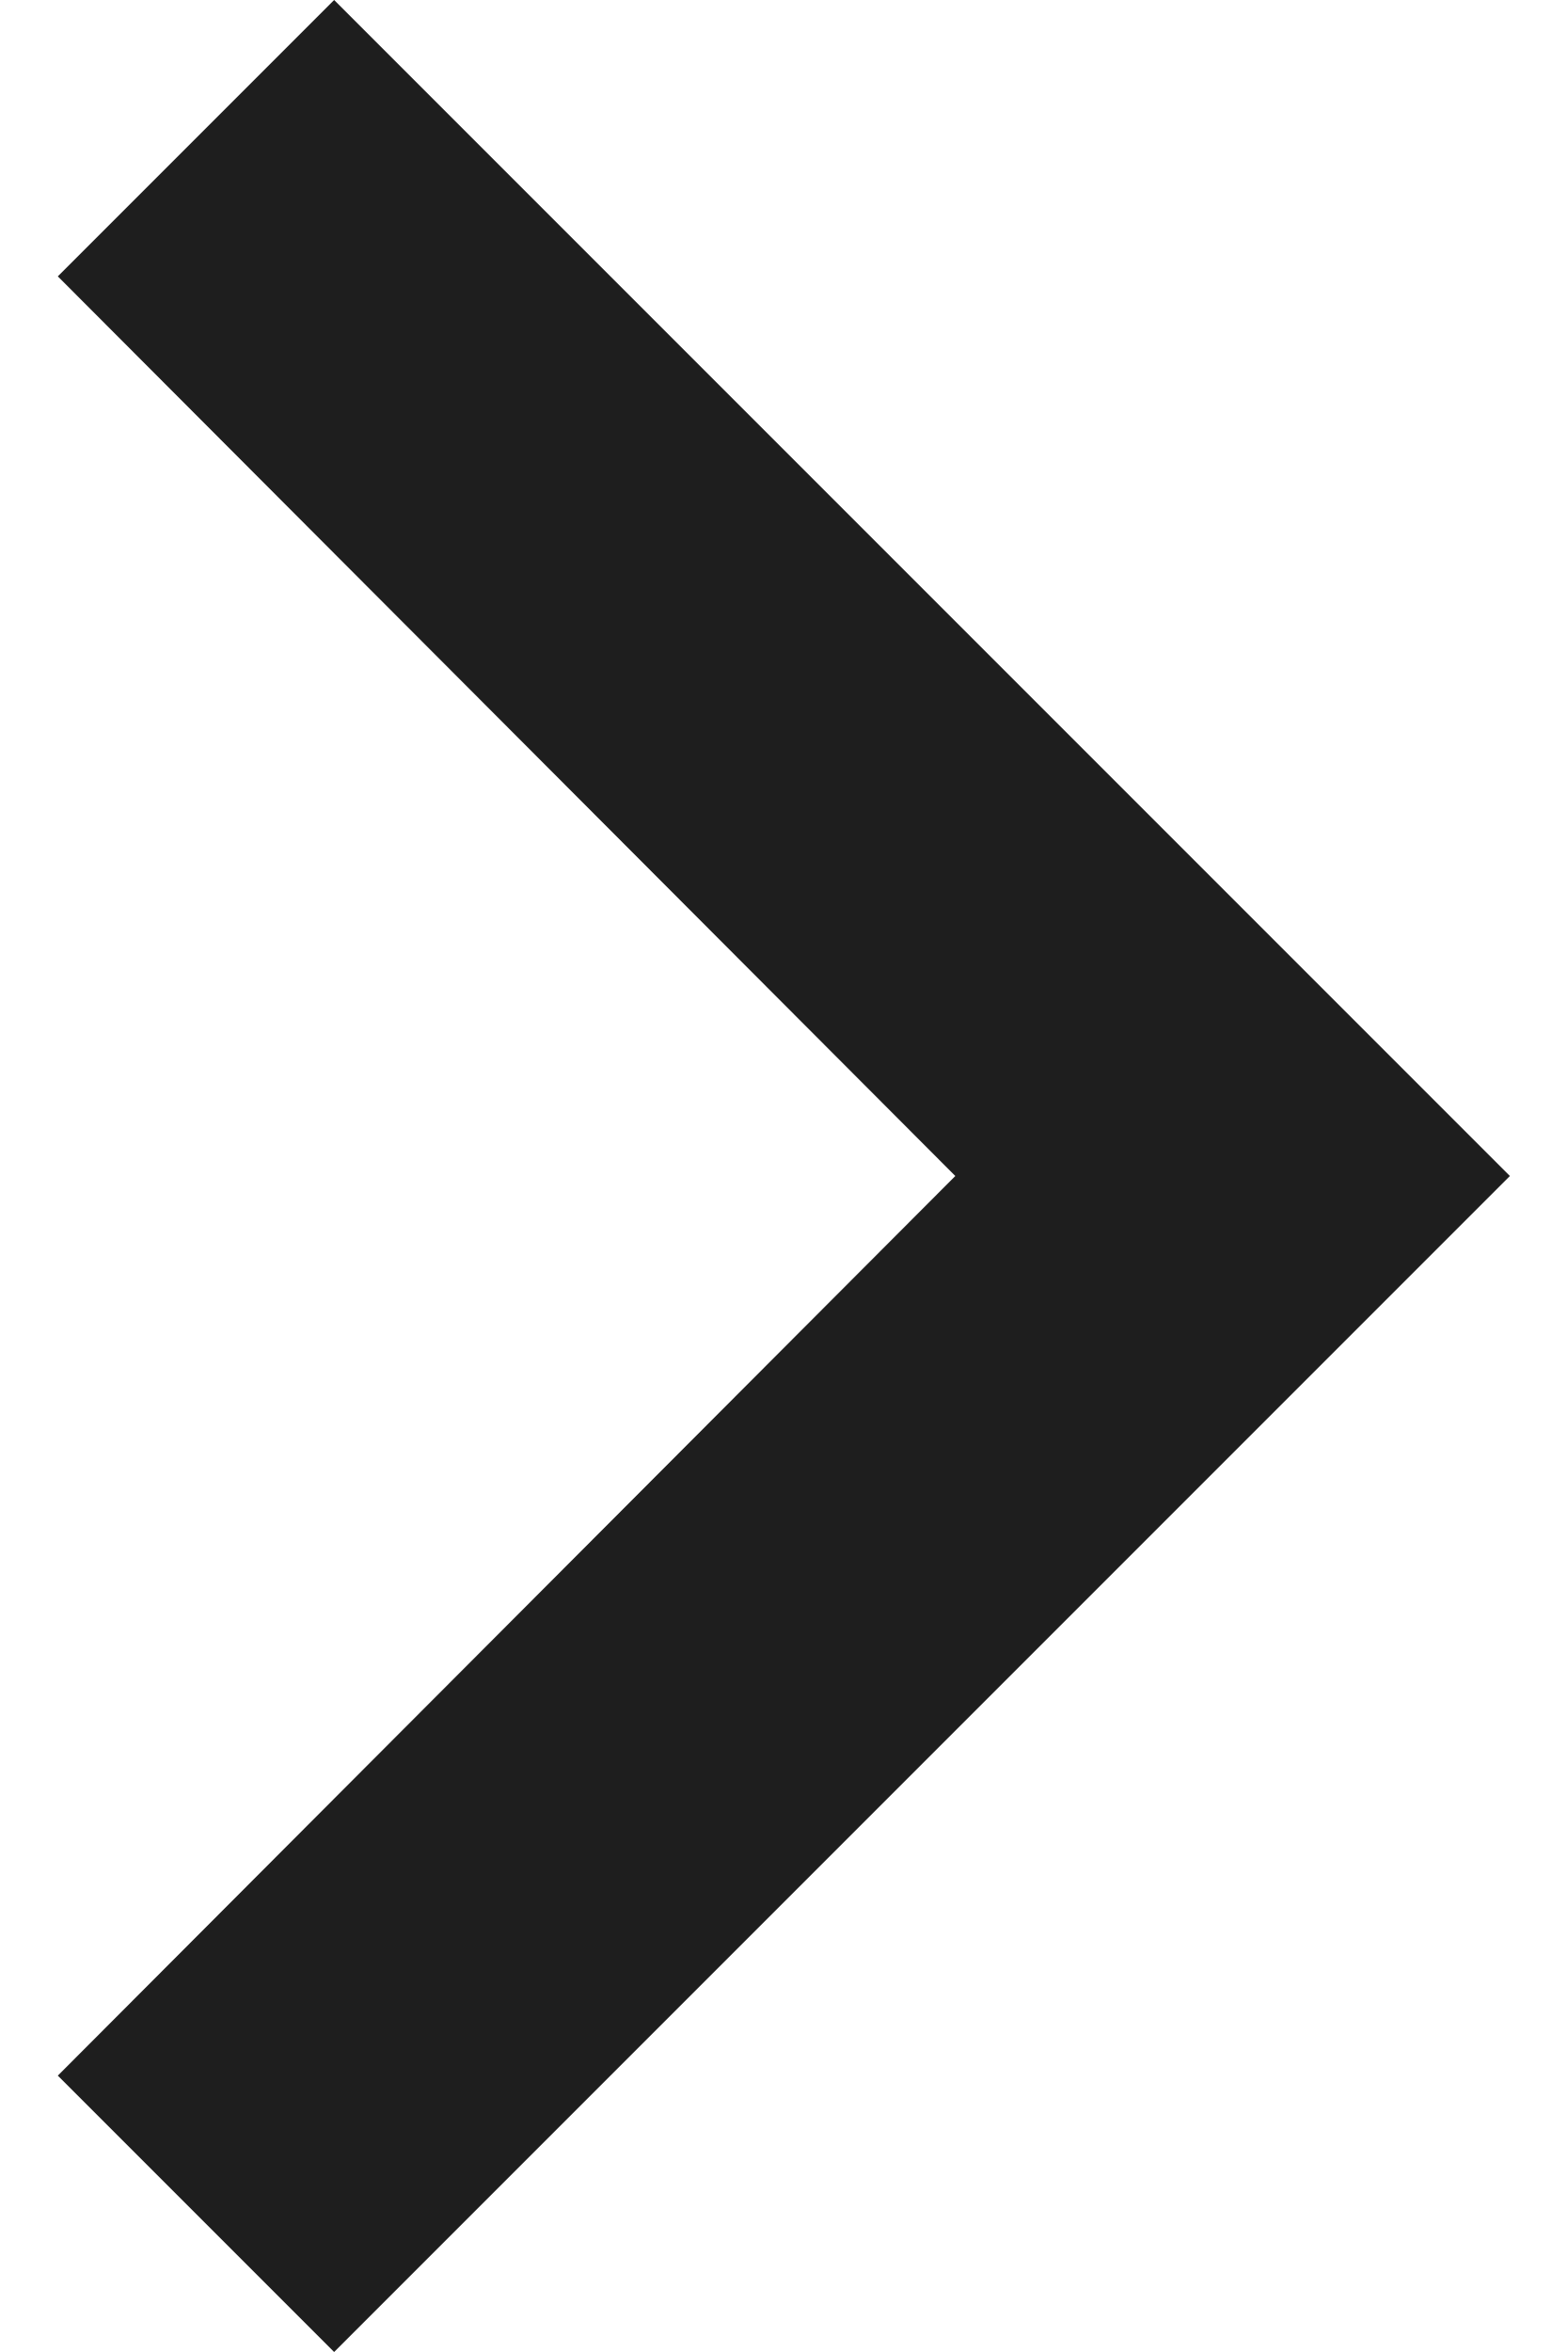
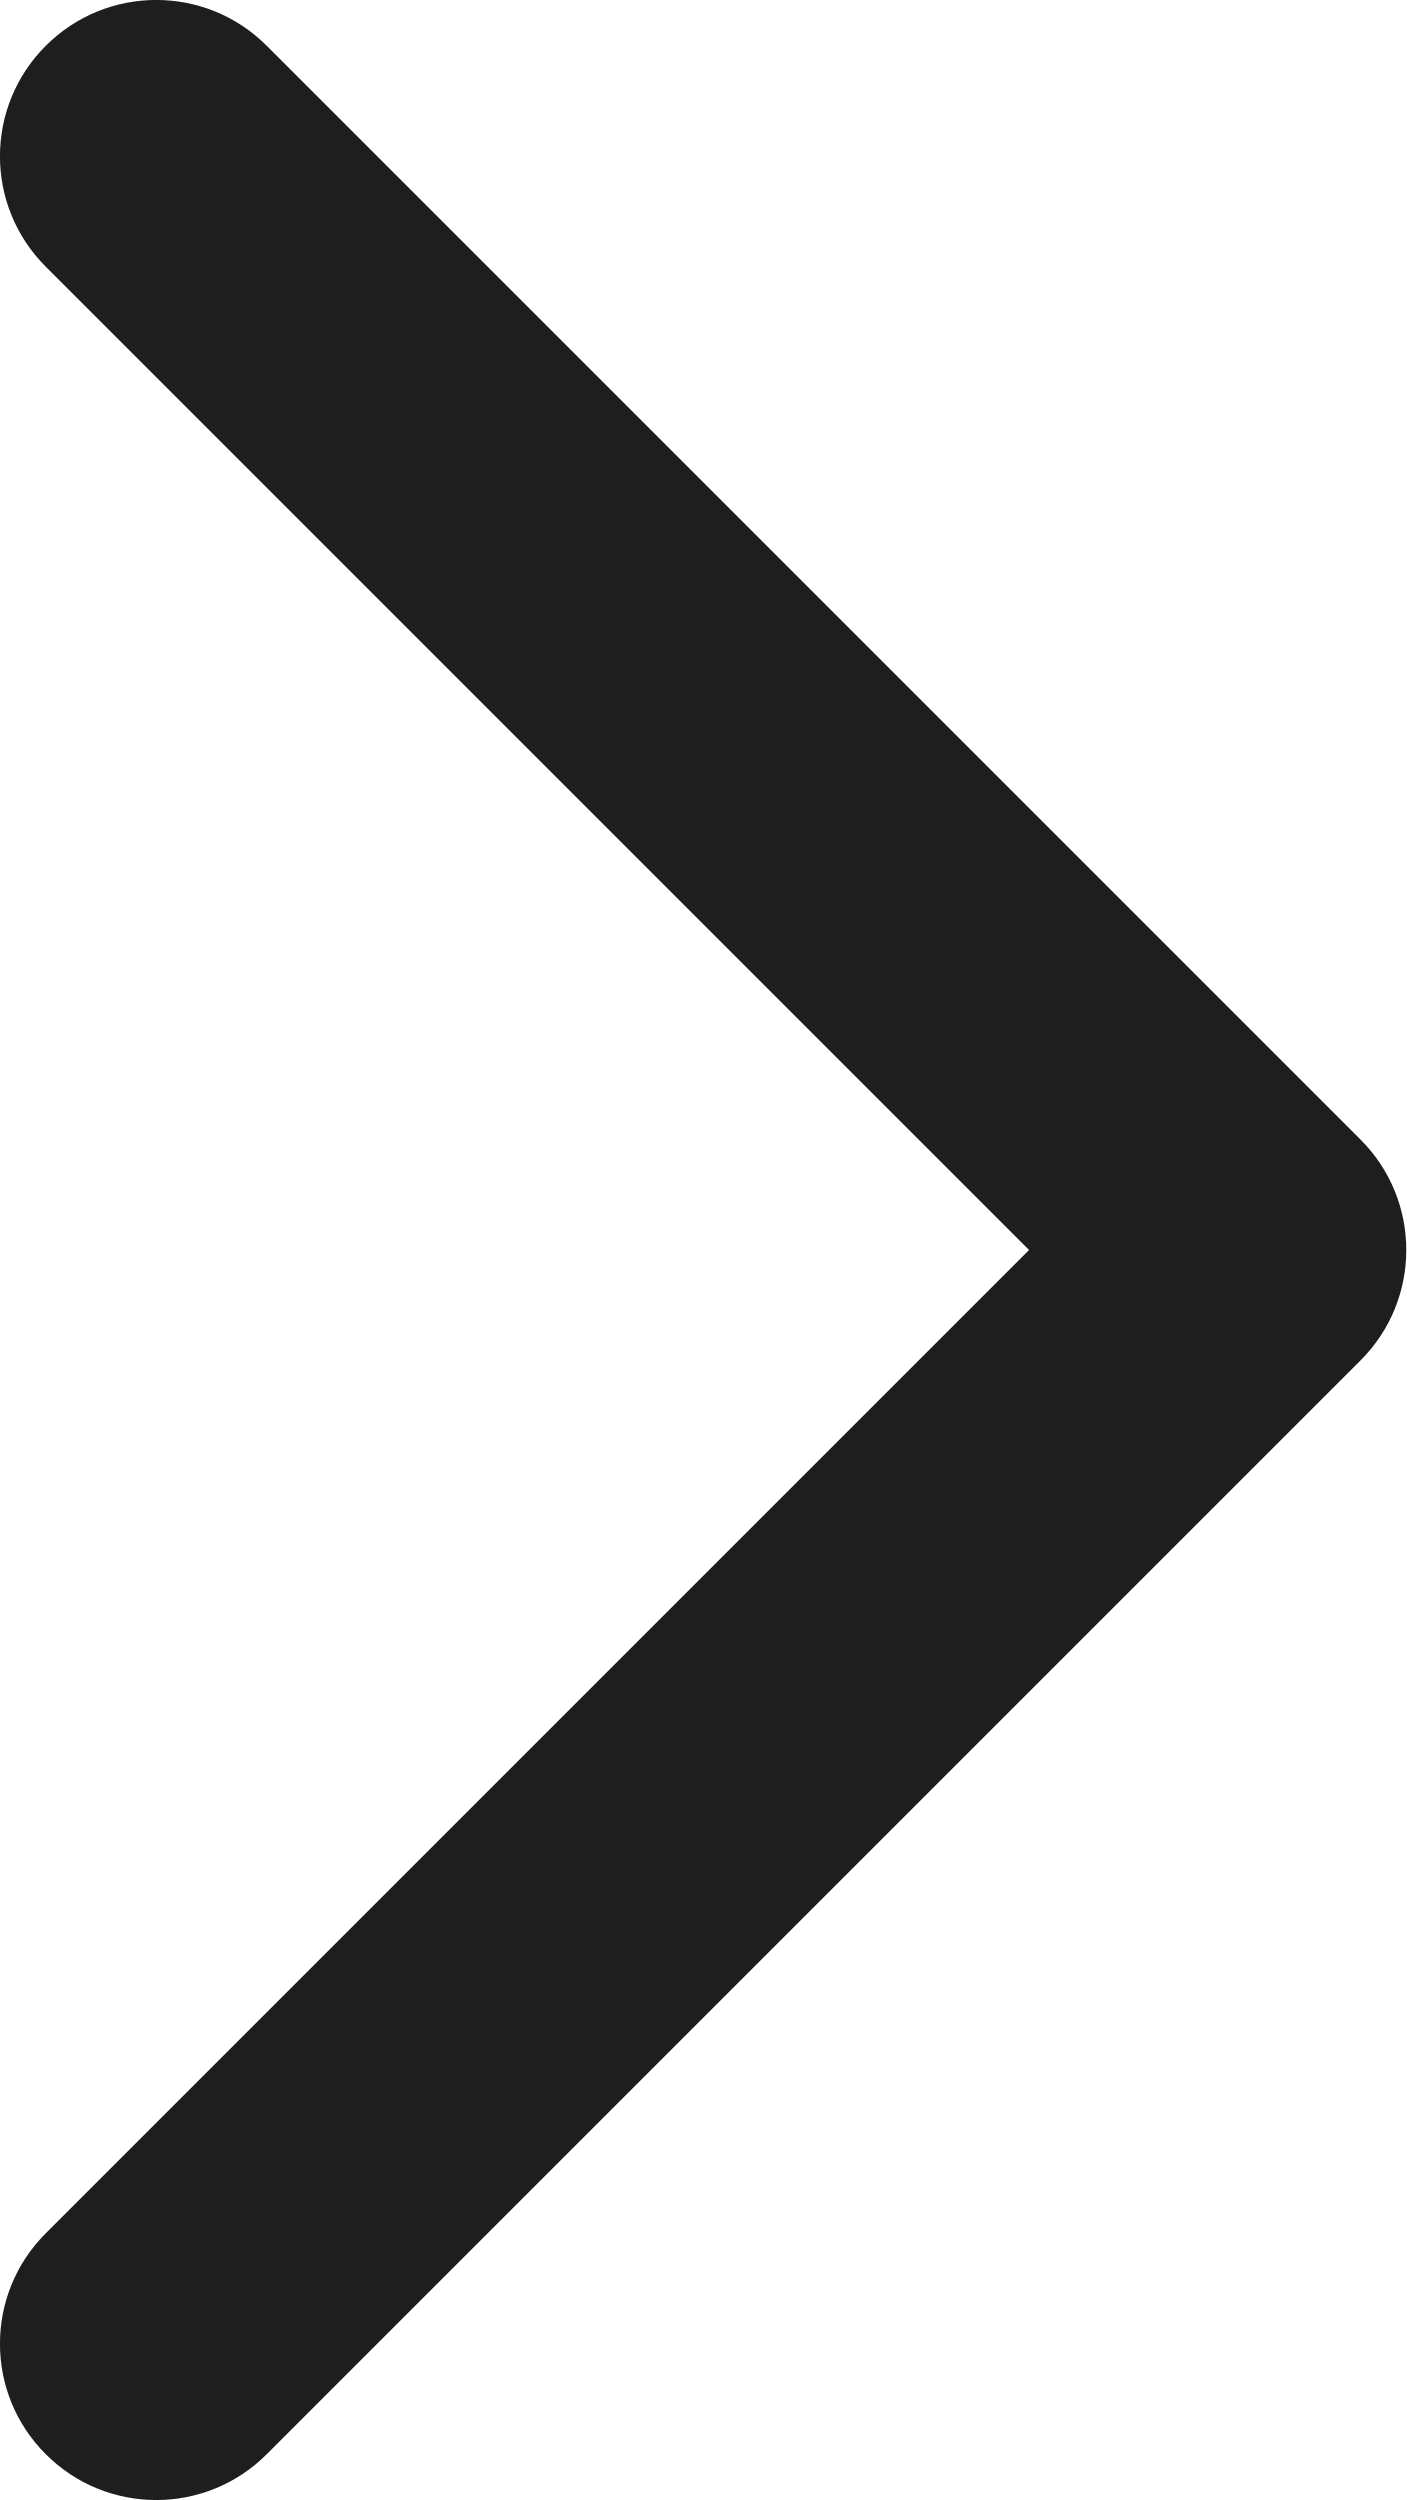
- <svg xmlns="http://www.w3.org/2000/svg" width="8" height="12" viewBox="0 0 8 12" fill="none">
-   <path d="M1.705 0L0.295 1.41L4.875 6L0.295 10.59L1.705 12L7.705 6L1.705 0Z" fill="#1E1E1E" />
+ <svg xmlns="http://www.w3.org/2000/svg" width="9" height="16" viewBox="0 0 9 16" fill="none">
+   <path fill-rule="evenodd" clip-rule="evenodd" d="M0.293 0.293C0.683 -0.098 1.317 -0.098 1.707 0.293L8.707 7.293C9.098 7.683 9.098 8.317 8.707 8.707L1.707 15.707C1.317 16.098 0.683 16.098 0.293 15.707C-0.098 15.317 -0.098 14.683 0.293 14.293L6.586 8L0.293 1.707C-0.098 1.317 -0.098 0.683 0.293 0.293Z" fill="#1E1E1E" />
</svg>
